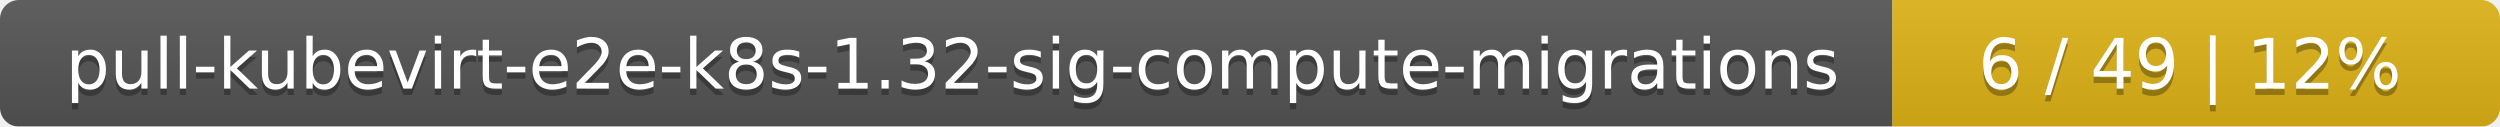
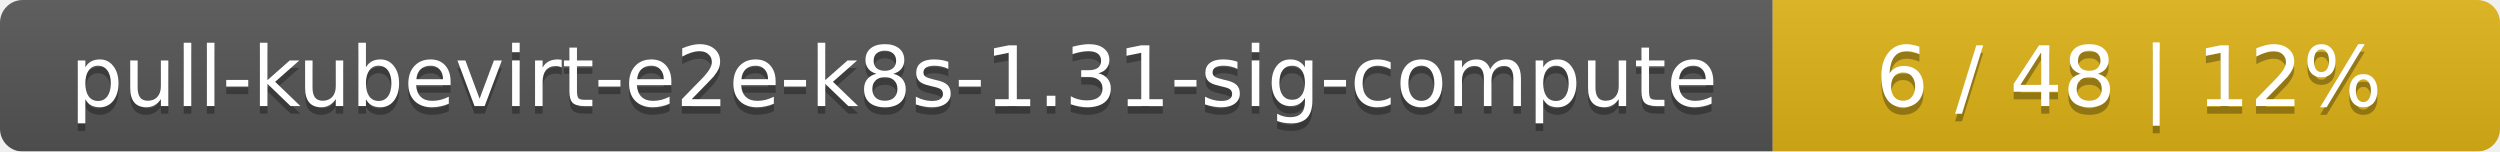
- <svg xmlns="http://www.w3.org/2000/svg" width="395" height="20">
+ <svg xmlns="http://www.w3.org/2000/svg" width="330" height="20">
  <linearGradient id="smooth" x2="0" y2="100%">
    <stop offset="0" stop-color="#bbb" stop-opacity=".1" />
    <stop offset="1" stop-opacity=".1" />
  </linearGradient>
  <mask id="round">
-     <rect width="395" height="20" rx="3" fill="#fff" />
+     <rect width="330" height="20" rx="3" fill="#fff" />
  </mask>
  <g mask="url(#round)">
-     <rect width="299" height="20" fill="#555" />
-     <rect x="299" width="96" height="20" fill="#dfb317" />
-     <rect width="395" height="20" fill="url(#smooth)" />
+     <rect width="234" height="20" fill="#555" />
+     <rect x="234" width="96" height="20" fill="#dfb317" />
+     <rect width="330" height="20" fill="url(#smooth)" />
  </g>
  <g fill="#fff" text-anchor="middle" font-family="DejaVu Sans,Verdana,Geneva,sans-serif" font-size="11">
-     <text x="150.5" y="15" fill="#010101" fill-opacity=".3">pull-kubevirt-e2e-k8s-1.32-sig-compute-migrations</text>
-     <text x="150.5" y="14">pull-kubevirt-e2e-k8s-1.32-sig-compute-migrations</text>
-     <text x="346" y="15" fill="#010101" fill-opacity=".3">6 / 49    |    12%</text>
-     <text x="346" y="14">6 / 49    |    12%</text>
+     <text x="118" y="15" fill="#010101" fill-opacity=".3">pull-kubevirt-e2e-k8s-1.31-sig-compute</text>
+     <text x="118" y="14">pull-kubevirt-e2e-k8s-1.31-sig-compute</text>
+     <text x="281" y="15" fill="#010101" fill-opacity=".3">6 / 48    |    12%</text>
+     <text x="281" y="14">6 / 48    |    12%</text>
  </g>
</svg>
